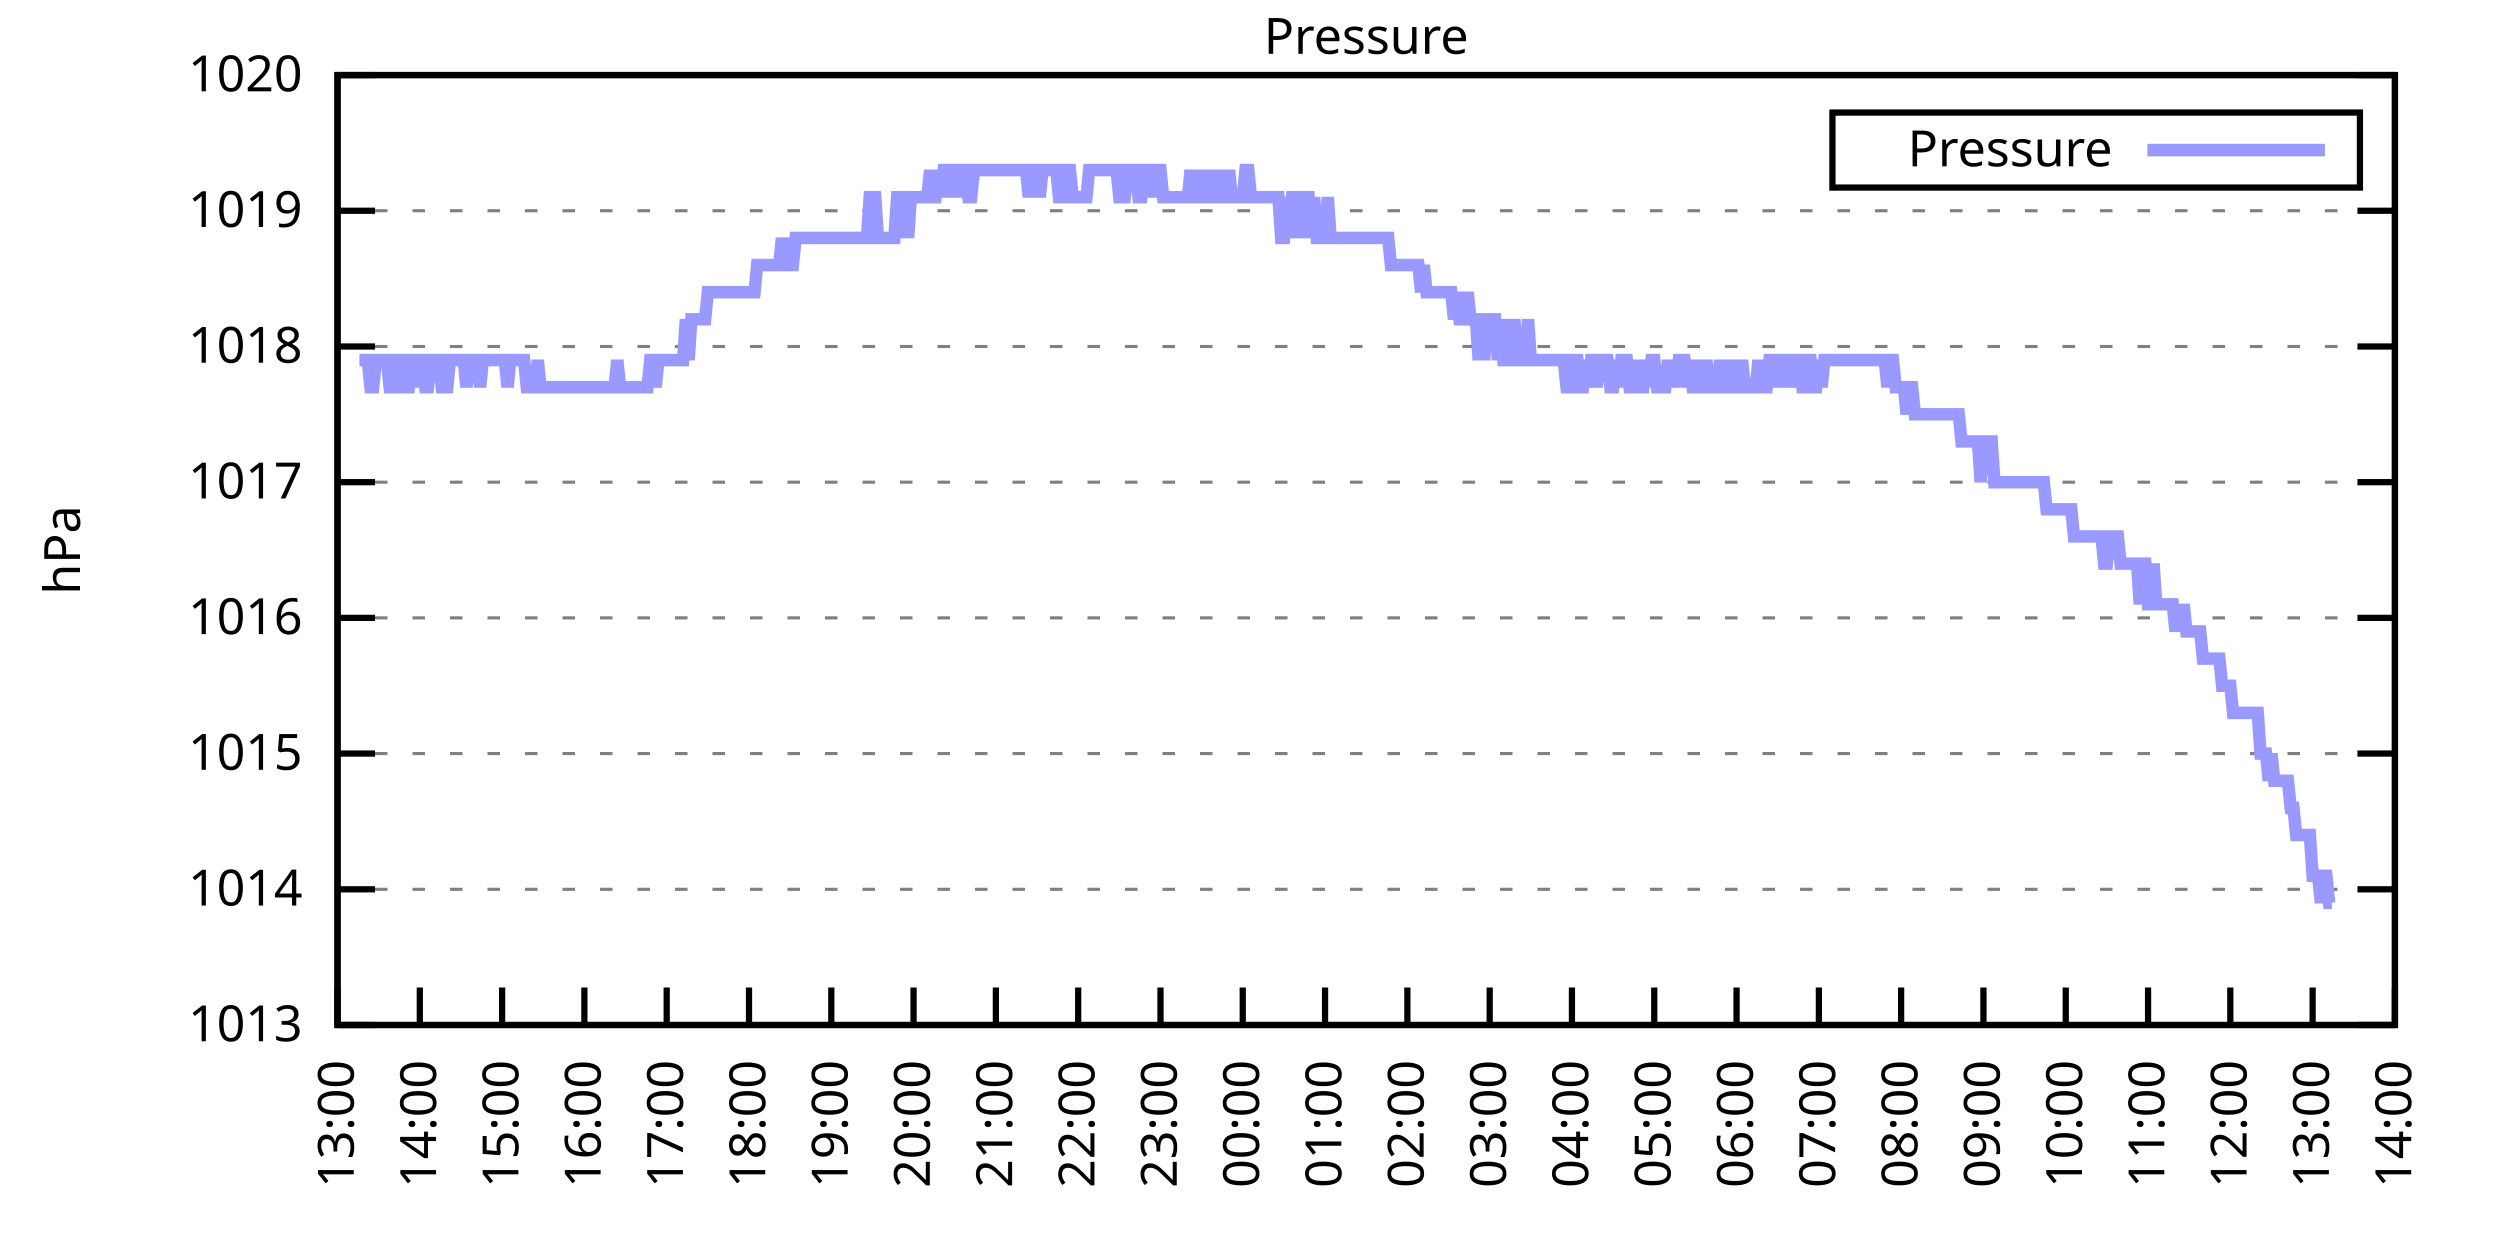
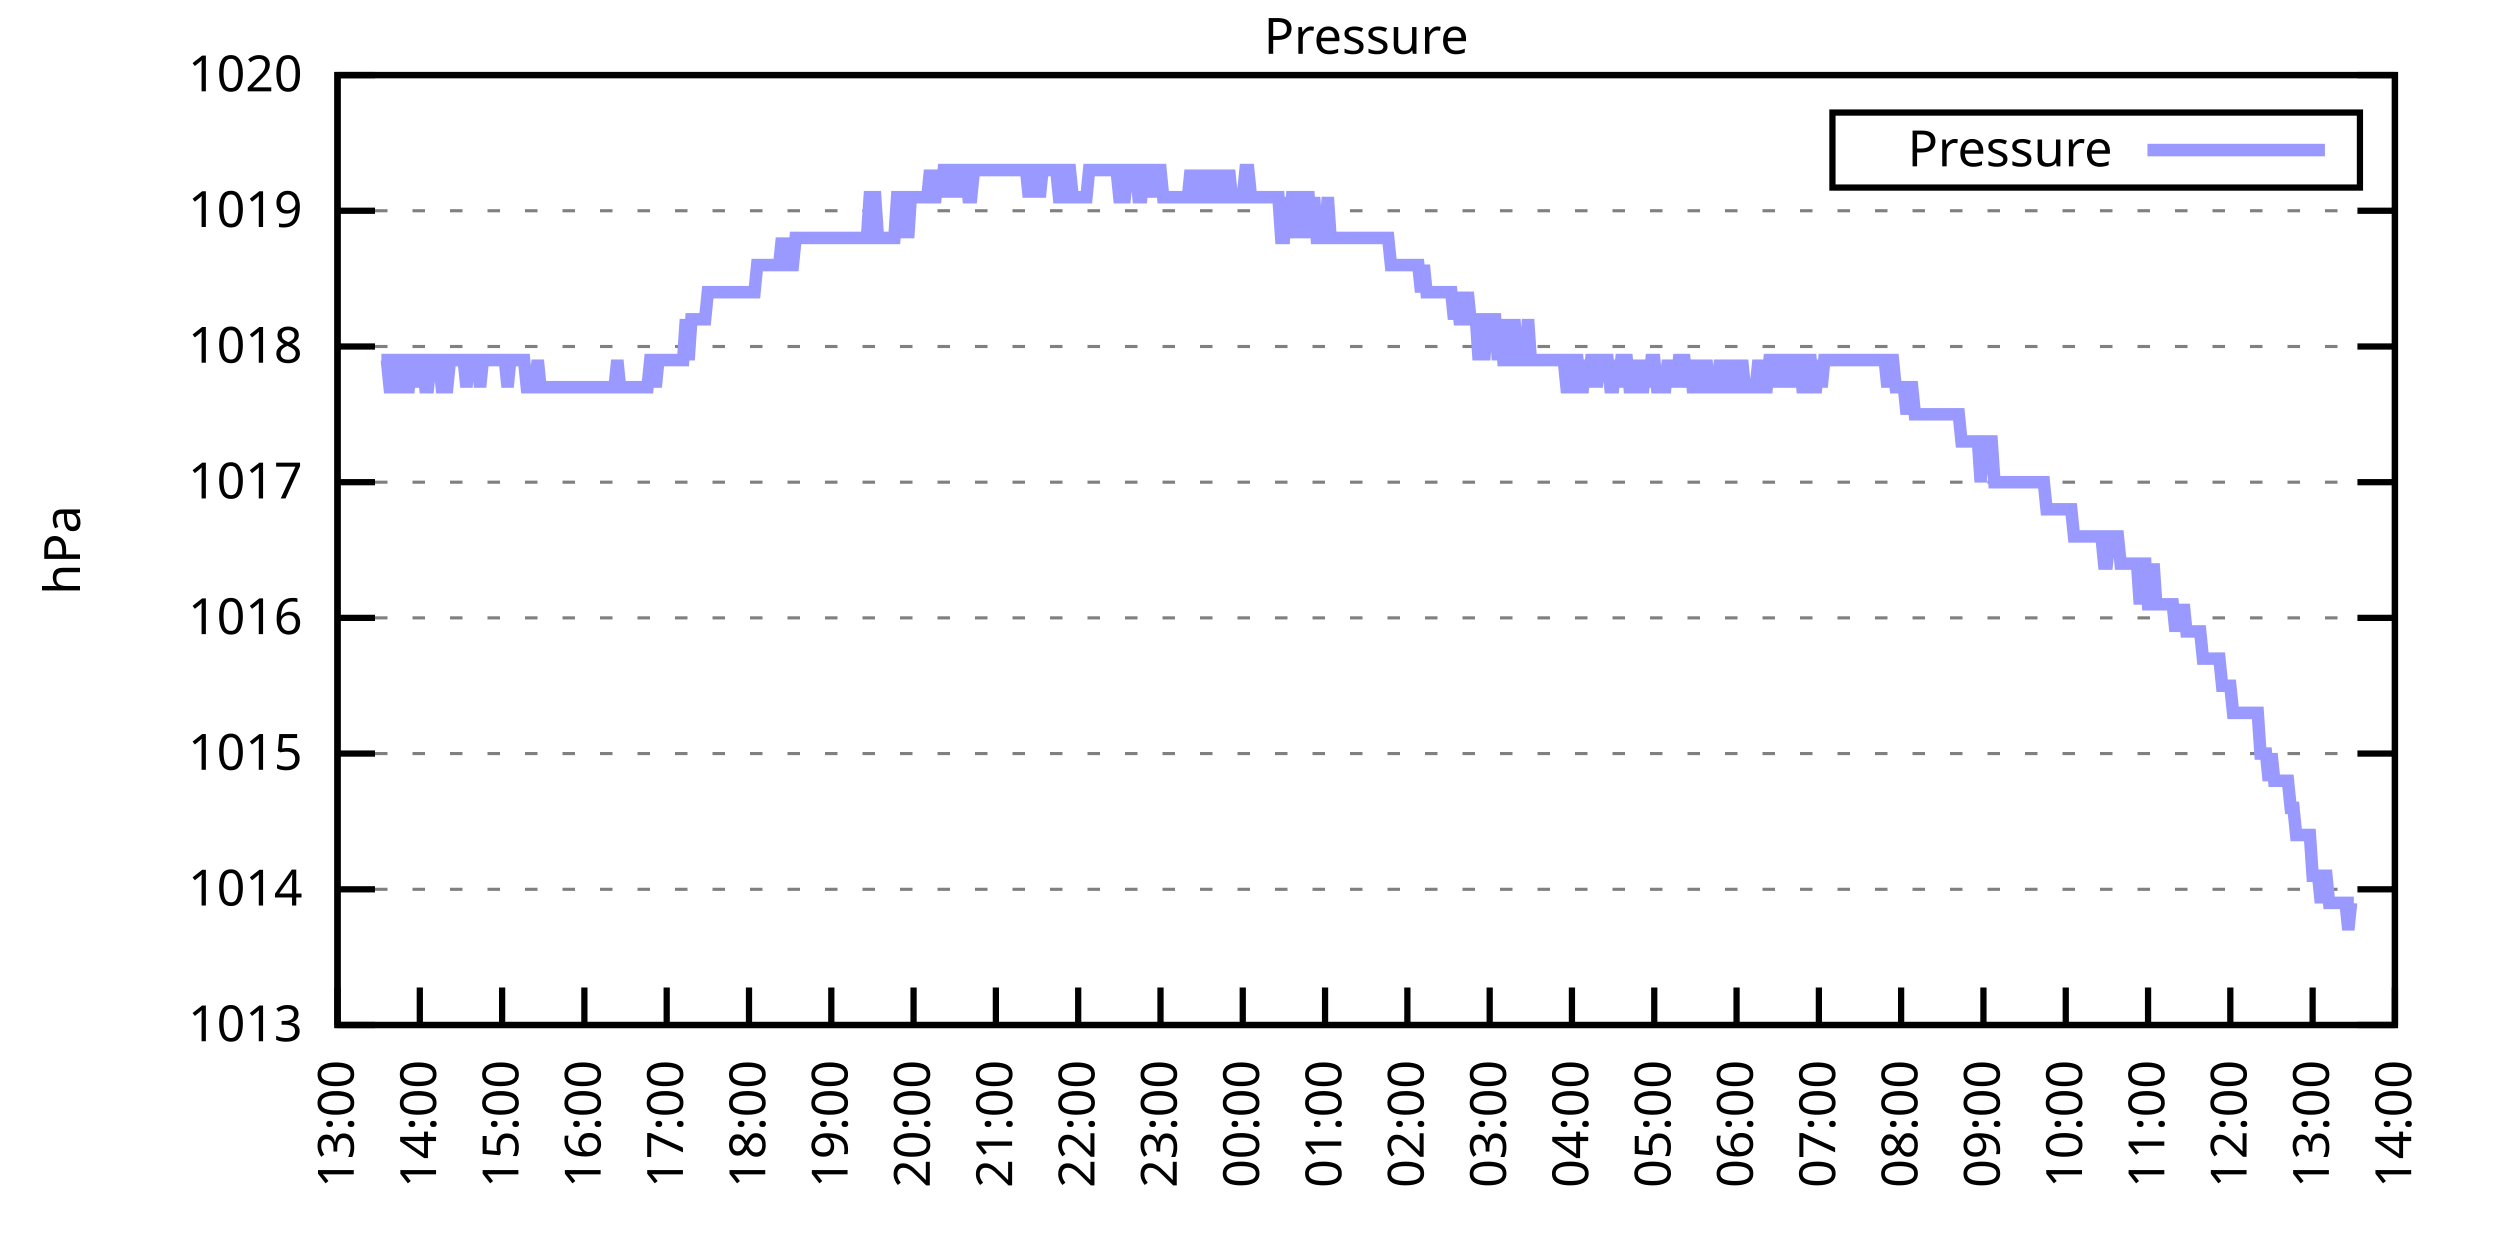
<svg xmlns="http://www.w3.org/2000/svg" xmlns:xlink="http://www.w3.org/1999/xlink" width="400" height="200" viewBox="0 0 400 200">
  <g id="gnuplot_canvas">
    <rect x="0" y="0" width="400" height="200" fill="none" />
    <defs>
      <circle id="gpDot" r="0.5" stroke-width="0.5" stroke="currentColor" />
      <path id="gpPt0" stroke-width="0.333" stroke="currentColor" d="M-1,0 h2 M0,-1 v2" />
      <path id="gpPt1" stroke-width="0.333" stroke="currentColor" d="M-1,-1 L1,1 M1,-1 L-1,1" />
      <path id="gpPt2" stroke-width="0.333" stroke="currentColor" d="M-1,0 L1,0 M0,-1 L0,1 M-1,-1 L1,1 M-1,1 L1,-1" />
      <rect id="gpPt3" stroke-width="0.333" stroke="currentColor" x="-1" y="-1" width="2" height="2" />
      <rect id="gpPt4" stroke-width="0.333" stroke="currentColor" fill="currentColor" x="-1" y="-1" width="2" height="2" />
      <circle id="gpPt5" stroke-width="0.333" stroke="currentColor" cx="0" cy="0" r="1" />
      <use xlink:href="#gpPt5" id="gpPt6" fill="currentColor" stroke="none" />
      <path id="gpPt7" stroke-width="0.333" stroke="currentColor" d="M0,-1.33 L-1.33,0.67 L1.33,0.67 z" />
      <use xlink:href="#gpPt7" id="gpPt8" fill="currentColor" stroke="none" />
      <use xlink:href="#gpPt7" id="gpPt9" stroke="currentColor" transform="rotate(180)" />
      <use xlink:href="#gpPt9" id="gpPt10" fill="currentColor" stroke="none" />
      <use xlink:href="#gpPt3" id="gpPt11" stroke="currentColor" transform="rotate(45)" />
      <use xlink:href="#gpPt11" id="gpPt12" fill="currentColor" stroke="none" />
      <path id="gpPt13" stroke-width="0.333" stroke="currentColor" d="M0,1.330 L1.265,0.411 L0.782,-1.067 L-0.782,-1.076 L-1.265,0.411 z" />
      <use xlink:href="#gpPt13" id="gpPt14" fill="currentColor" stroke="none" />
      <filter id="textbox" filterUnits="objectBoundingBox" x="0" y="0" height="1" width="1">
        <feFlood flood-color="white" flood-opacity="1" result="bgnd" />
        <feComposite in="SourceGraphic" in2="bgnd" operator="atop" />
      </filter>
      <filter id="greybox" filterUnits="objectBoundingBox" x="0" y="0" height="1" width="1">
        <feFlood flood-color="lightgrey" flood-opacity="1" result="grey" />
        <feComposite in="SourceGraphic" in2="grey" operator="atop" />
      </filter>
    </defs>
    <g fill="none" color="white" stroke="currentColor" stroke-width="1.00" stroke-linecap="butt" stroke-linejoin="miter">
</g>
    <g fill="none" color="black" stroke="currentColor" stroke-width="1.00" stroke-linecap="butt" stroke-linejoin="miter">
      <g stroke="none" shape-rendering="crispEdges">
        <polygon fill="rgb(255, 255, 255)" points="54.00,164.00 383.18,164.00 383.18,12.02 54.00,12.02 " />
      </g>
    </g>
    <g fill="none" color="black" stroke="currentColor" stroke-width="1.00" stroke-linecap="butt" stroke-linejoin="miter">
</g>
    <g fill="none" color="black" stroke="black" stroke-width="0.50" stroke-linecap="butt" stroke-linejoin="miter">
</g>
    <g fill="none" color="gray" stroke="currentColor" stroke-width="0.50" stroke-linecap="butt" stroke-linejoin="miter">
      <path stroke="gray" stroke-dasharray="2,4" class="gridline" d="M54.00,164.00 L383.19,164.00  " />
    </g>
    <g fill="none" color="gray" stroke="gray" stroke-width="1.00" stroke-linecap="butt" stroke-linejoin="miter">
</g>
    <g fill="none" color="black" stroke="currentColor" stroke-width="1.00" stroke-linecap="butt" stroke-linejoin="miter">
      <path stroke="black" d="M54.00,164.00 L60.00,164.00 M383.19,164.00 L377.19,164.00  " />
      <g transform="translate(48.40,166.60)" stroke="none" fill="black" font-family="Sans" font-size="8.00" text-anchor="end">
        <text>
          <tspan font-family="Sans"> 1013</tspan>
        </text>
      </g>
    </g>
    <g fill="none" color="black" stroke="currentColor" stroke-width="1.00" stroke-linecap="butt" stroke-linejoin="miter">
</g>
    <g fill="none" color="black" stroke="black" stroke-width="0.50" stroke-linecap="butt" stroke-linejoin="miter">
</g>
    <g fill="none" color="gray" stroke="currentColor" stroke-width="0.50" stroke-linecap="butt" stroke-linejoin="miter">
      <path stroke="gray" stroke-dasharray="2,4" class="gridline" d="M54.00,142.29 L383.19,142.29  " />
    </g>
    <g fill="none" color="gray" stroke="gray" stroke-width="1.00" stroke-linecap="butt" stroke-linejoin="miter">
</g>
    <g fill="none" color="black" stroke="currentColor" stroke-width="1.00" stroke-linecap="butt" stroke-linejoin="miter">
      <path stroke="black" d="M54.00,142.29 L60.00,142.29 M383.19,142.29 L377.19,142.29  " />
      <g transform="translate(48.40,144.89)" stroke="none" fill="black" font-family="Sans" font-size="8.00" text-anchor="end">
        <text>
          <tspan font-family="Sans"> 1014</tspan>
        </text>
      </g>
    </g>
    <g fill="none" color="black" stroke="currentColor" stroke-width="1.00" stroke-linecap="butt" stroke-linejoin="miter">
</g>
    <g fill="none" color="black" stroke="black" stroke-width="0.50" stroke-linecap="butt" stroke-linejoin="miter">
</g>
    <g fill="none" color="gray" stroke="currentColor" stroke-width="0.50" stroke-linecap="butt" stroke-linejoin="miter">
      <path stroke="gray" stroke-dasharray="2,4" class="gridline" d="M54.00,120.57 L383.19,120.57  " />
    </g>
    <g fill="none" color="gray" stroke="gray" stroke-width="1.00" stroke-linecap="butt" stroke-linejoin="miter">
</g>
    <g fill="none" color="black" stroke="currentColor" stroke-width="1.00" stroke-linecap="butt" stroke-linejoin="miter">
      <path stroke="black" d="M54.00,120.57 L60.00,120.57 M383.19,120.57 L377.19,120.57  " />
      <g transform="translate(48.40,123.17)" stroke="none" fill="black" font-family="Sans" font-size="8.00" text-anchor="end">
        <text>
          <tspan font-family="Sans"> 1015</tspan>
        </text>
      </g>
    </g>
    <g fill="none" color="black" stroke="currentColor" stroke-width="1.00" stroke-linecap="butt" stroke-linejoin="miter">
</g>
    <g fill="none" color="black" stroke="black" stroke-width="0.50" stroke-linecap="butt" stroke-linejoin="miter">
</g>
    <g fill="none" color="gray" stroke="currentColor" stroke-width="0.50" stroke-linecap="butt" stroke-linejoin="miter">
      <path stroke="gray" stroke-dasharray="2,4" class="gridline" d="M54.00,98.86 L383.19,98.86  " />
    </g>
    <g fill="none" color="gray" stroke="gray" stroke-width="1.00" stroke-linecap="butt" stroke-linejoin="miter">
</g>
    <g fill="none" color="black" stroke="currentColor" stroke-width="1.00" stroke-linecap="butt" stroke-linejoin="miter">
      <path stroke="black" d="M54.00,98.86 L60.00,98.86 M383.19,98.86 L377.19,98.86  " />
      <g transform="translate(48.40,101.46)" stroke="none" fill="black" font-family="Sans" font-size="8.00" text-anchor="end">
        <text>
          <tspan font-family="Sans"> 1016</tspan>
        </text>
      </g>
    </g>
    <g fill="none" color="black" stroke="currentColor" stroke-width="1.00" stroke-linecap="butt" stroke-linejoin="miter">
</g>
    <g fill="none" color="black" stroke="black" stroke-width="0.50" stroke-linecap="butt" stroke-linejoin="miter">
</g>
    <g fill="none" color="gray" stroke="currentColor" stroke-width="0.50" stroke-linecap="butt" stroke-linejoin="miter">
      <path stroke="gray" stroke-dasharray="2,4" class="gridline" d="M54.00,77.15 L383.19,77.15  " />
    </g>
    <g fill="none" color="gray" stroke="gray" stroke-width="1.00" stroke-linecap="butt" stroke-linejoin="miter">
</g>
    <g fill="none" color="black" stroke="currentColor" stroke-width="1.00" stroke-linecap="butt" stroke-linejoin="miter">
      <path stroke="black" d="M54.00,77.15 L60.00,77.15 M383.19,77.15 L377.19,77.15  " />
      <g transform="translate(48.40,79.75)" stroke="none" fill="black" font-family="Sans" font-size="8.00" text-anchor="end">
        <text>
          <tspan font-family="Sans"> 1017</tspan>
        </text>
      </g>
    </g>
    <g fill="none" color="black" stroke="currentColor" stroke-width="1.00" stroke-linecap="butt" stroke-linejoin="miter">
</g>
    <g fill="none" color="black" stroke="black" stroke-width="0.50" stroke-linecap="butt" stroke-linejoin="miter">
</g>
    <g fill="none" color="gray" stroke="currentColor" stroke-width="0.50" stroke-linecap="butt" stroke-linejoin="miter">
      <path stroke="gray" stroke-dasharray="2,4" class="gridline" d="M54.00,55.44 L383.19,55.44  " />
    </g>
    <g fill="none" color="gray" stroke="gray" stroke-width="1.00" stroke-linecap="butt" stroke-linejoin="miter">
</g>
    <g fill="none" color="black" stroke="currentColor" stroke-width="1.00" stroke-linecap="butt" stroke-linejoin="miter">
      <path stroke="black" d="M54.00,55.44 L60.00,55.44 M383.19,55.44 L377.19,55.44  " />
      <g transform="translate(48.40,58.04)" stroke="none" fill="black" font-family="Sans" font-size="8.00" text-anchor="end">
        <text>
          <tspan font-family="Sans"> 1018</tspan>
        </text>
      </g>
    </g>
    <g fill="none" color="black" stroke="currentColor" stroke-width="1.00" stroke-linecap="butt" stroke-linejoin="miter">
</g>
    <g fill="none" color="black" stroke="black" stroke-width="0.50" stroke-linecap="butt" stroke-linejoin="miter">
</g>
    <g fill="none" color="gray" stroke="currentColor" stroke-width="0.50" stroke-linecap="butt" stroke-linejoin="miter">
      <path stroke="gray" stroke-dasharray="2,4" class="gridline" d="M54.00,33.72 L383.19,33.72  " />
    </g>
    <g fill="none" color="gray" stroke="gray" stroke-width="1.00" stroke-linecap="butt" stroke-linejoin="miter">
</g>
    <g fill="none" color="black" stroke="currentColor" stroke-width="1.00" stroke-linecap="butt" stroke-linejoin="miter">
      <path stroke="black" d="M54.00,33.72 L60.00,33.72 M383.19,33.72 L377.19,33.72  " />
      <g transform="translate(48.40,36.32)" stroke="none" fill="black" font-family="Sans" font-size="8.00" text-anchor="end">
        <text>
          <tspan font-family="Sans"> 1019</tspan>
        </text>
      </g>
    </g>
    <g fill="none" color="black" stroke="currentColor" stroke-width="1.00" stroke-linecap="butt" stroke-linejoin="miter">
</g>
    <g fill="none" color="black" stroke="black" stroke-width="0.50" stroke-linecap="butt" stroke-linejoin="miter">
</g>
    <g fill="none" color="gray" stroke="currentColor" stroke-width="0.50" stroke-linecap="butt" stroke-linejoin="miter">
      <path stroke="gray" stroke-dasharray="2,4" class="gridline" d="M54.00,12.01 L383.19,12.01  " />
    </g>
    <g fill="none" color="gray" stroke="gray" stroke-width="1.00" stroke-linecap="butt" stroke-linejoin="miter">
</g>
    <g fill="none" color="black" stroke="currentColor" stroke-width="1.00" stroke-linecap="butt" stroke-linejoin="miter">
      <path stroke="black" d="M54.00,12.01 L60.00,12.01 M383.19,12.01 L377.19,12.01  " />
      <g transform="translate(48.40,14.61)" stroke="none" fill="black" font-family="Sans" font-size="8.00" text-anchor="end">
        <text>
          <tspan font-family="Sans"> 1020</tspan>
        </text>
      </g>
    </g>
    <g fill="none" color="black" stroke="currentColor" stroke-width="1.00" stroke-linecap="butt" stroke-linejoin="miter">
      <path stroke="black" d="M54.00,164.00 L54.00,158.00  " />
      <g transform="translate(56.60,169.60) rotate(270.00)" stroke="none" fill="black" font-family="Sans" font-size="8.00" text-anchor="end">
        <text>
          <tspan font-family="Sans">13:00</tspan>
        </text>
      </g>
    </g>
    <g fill="none" color="black" stroke="currentColor" stroke-width="1.00" stroke-linecap="butt" stroke-linejoin="miter">
      <path stroke="black" d="M67.17,164.00 L67.17,158.00  " />
      <g transform="translate(69.77,169.60) rotate(270.00)" stroke="none" fill="black" font-family="Sans" font-size="8.00" text-anchor="end">
        <text>
          <tspan font-family="Sans">14:00</tspan>
        </text>
      </g>
    </g>
    <g fill="none" color="black" stroke="currentColor" stroke-width="1.00" stroke-linecap="butt" stroke-linejoin="miter">
      <path stroke="black" d="M80.34,164.00 L80.34,158.00  " />
      <g transform="translate(82.94,169.60) rotate(270.00)" stroke="none" fill="black" font-family="Sans" font-size="8.00" text-anchor="end">
        <text>
          <tspan font-family="Sans">15:00</tspan>
        </text>
      </g>
    </g>
    <g fill="none" color="black" stroke="currentColor" stroke-width="1.00" stroke-linecap="butt" stroke-linejoin="miter">
      <path stroke="black" d="M93.50,164.00 L93.50,158.00  " />
      <g transform="translate(96.10,169.60) rotate(270.00)" stroke="none" fill="black" font-family="Sans" font-size="8.00" text-anchor="end">
        <text>
          <tspan font-family="Sans">16:00</tspan>
        </text>
      </g>
    </g>
    <g fill="none" color="black" stroke="currentColor" stroke-width="1.00" stroke-linecap="butt" stroke-linejoin="miter">
      <path stroke="black" d="M106.67,164.00 L106.67,158.00  " />
      <g transform="translate(109.27,169.60) rotate(270.00)" stroke="none" fill="black" font-family="Sans" font-size="8.00" text-anchor="end">
        <text>
          <tspan font-family="Sans">17:00</tspan>
        </text>
      </g>
    </g>
    <g fill="none" color="black" stroke="currentColor" stroke-width="1.00" stroke-linecap="butt" stroke-linejoin="miter">
      <path stroke="black" d="M119.84,164.00 L119.84,158.00  " />
      <g transform="translate(122.44,169.60) rotate(270.00)" stroke="none" fill="black" font-family="Sans" font-size="8.00" text-anchor="end">
        <text>
          <tspan font-family="Sans">18:00</tspan>
        </text>
      </g>
    </g>
    <g fill="none" color="black" stroke="currentColor" stroke-width="1.00" stroke-linecap="butt" stroke-linejoin="miter">
      <path stroke="black" d="M133.01,164.00 L133.01,158.00  " />
      <g transform="translate(135.61,169.60) rotate(270.00)" stroke="none" fill="black" font-family="Sans" font-size="8.00" text-anchor="end">
        <text>
          <tspan font-family="Sans">19:00</tspan>
        </text>
      </g>
    </g>
    <g fill="none" color="black" stroke="currentColor" stroke-width="1.00" stroke-linecap="butt" stroke-linejoin="miter">
      <path stroke="black" d="M146.17,164.00 L146.17,158.00  " />
      <g transform="translate(148.77,169.60) rotate(270.00)" stroke="none" fill="black" font-family="Sans" font-size="8.00" text-anchor="end">
        <text>
          <tspan font-family="Sans">20:00</tspan>
        </text>
      </g>
    </g>
    <g fill="none" color="black" stroke="currentColor" stroke-width="1.00" stroke-linecap="butt" stroke-linejoin="miter">
      <path stroke="black" d="M159.34,164.00 L159.34,158.00  " />
      <g transform="translate(161.94,169.60) rotate(270.00)" stroke="none" fill="black" font-family="Sans" font-size="8.00" text-anchor="end">
        <text>
          <tspan font-family="Sans">21:00</tspan>
        </text>
      </g>
    </g>
    <g fill="none" color="black" stroke="currentColor" stroke-width="1.00" stroke-linecap="butt" stroke-linejoin="miter">
      <path stroke="black" d="M172.51,164.00 L172.51,158.00  " />
      <g transform="translate(175.11,169.60) rotate(270.00)" stroke="none" fill="black" font-family="Sans" font-size="8.00" text-anchor="end">
        <text>
          <tspan font-family="Sans">22:00</tspan>
        </text>
      </g>
    </g>
    <g fill="none" color="black" stroke="currentColor" stroke-width="1.00" stroke-linecap="butt" stroke-linejoin="miter">
      <path stroke="black" d="M185.68,164.00 L185.68,158.00  " />
      <g transform="translate(188.28,169.60) rotate(270.00)" stroke="none" fill="black" font-family="Sans" font-size="8.00" text-anchor="end">
        <text>
          <tspan font-family="Sans">23:00</tspan>
        </text>
      </g>
    </g>
    <g fill="none" color="black" stroke="currentColor" stroke-width="1.00" stroke-linecap="butt" stroke-linejoin="miter">
      <path stroke="black" d="M198.84,164.00 L198.84,158.00  " />
      <g transform="translate(201.44,169.60) rotate(270.00)" stroke="none" fill="black" font-family="Sans" font-size="8.00" text-anchor="end">
        <text>
          <tspan font-family="Sans">00:00</tspan>
        </text>
      </g>
    </g>
    <g fill="none" color="black" stroke="currentColor" stroke-width="1.00" stroke-linecap="butt" stroke-linejoin="miter">
      <path stroke="black" d="M212.01,164.00 L212.01,158.00  " />
      <g transform="translate(214.61,169.60) rotate(270.00)" stroke="none" fill="black" font-family="Sans" font-size="8.00" text-anchor="end">
        <text>
          <tspan font-family="Sans">01:00</tspan>
        </text>
      </g>
    </g>
    <g fill="none" color="black" stroke="currentColor" stroke-width="1.00" stroke-linecap="butt" stroke-linejoin="miter">
      <path stroke="black" d="M225.18,164.00 L225.18,158.00  " />
      <g transform="translate(227.78,169.60) rotate(270.00)" stroke="none" fill="black" font-family="Sans" font-size="8.00" text-anchor="end">
        <text>
          <tspan font-family="Sans">02:00</tspan>
        </text>
      </g>
    </g>
    <g fill="none" color="black" stroke="currentColor" stroke-width="1.00" stroke-linecap="butt" stroke-linejoin="miter">
      <path stroke="black" d="M238.35,164.00 L238.35,158.00  " />
      <g transform="translate(240.95,169.60) rotate(270.00)" stroke="none" fill="black" font-family="Sans" font-size="8.00" text-anchor="end">
        <text>
          <tspan font-family="Sans">03:00</tspan>
        </text>
      </g>
    </g>
    <g fill="none" color="black" stroke="currentColor" stroke-width="1.00" stroke-linecap="butt" stroke-linejoin="miter">
      <path stroke="black" d="M251.51,164.00 L251.51,158.00  " />
      <g transform="translate(254.11,169.60) rotate(270.00)" stroke="none" fill="black" font-family="Sans" font-size="8.00" text-anchor="end">
        <text>
          <tspan font-family="Sans">04:00</tspan>
        </text>
      </g>
    </g>
    <g fill="none" color="black" stroke="currentColor" stroke-width="1.00" stroke-linecap="butt" stroke-linejoin="miter">
      <path stroke="black" d="M264.68,164.00 L264.68,158.00  " />
      <g transform="translate(267.28,169.60) rotate(270.00)" stroke="none" fill="black" font-family="Sans" font-size="8.00" text-anchor="end">
        <text>
          <tspan font-family="Sans">05:00</tspan>
        </text>
      </g>
    </g>
    <g fill="none" color="black" stroke="currentColor" stroke-width="1.00" stroke-linecap="butt" stroke-linejoin="miter">
      <path stroke="black" d="M277.85,164.00 L277.85,158.00  " />
      <g transform="translate(280.45,169.60) rotate(270.00)" stroke="none" fill="black" font-family="Sans" font-size="8.00" text-anchor="end">
        <text>
          <tspan font-family="Sans">06:00</tspan>
        </text>
      </g>
    </g>
    <g fill="none" color="black" stroke="currentColor" stroke-width="1.00" stroke-linecap="butt" stroke-linejoin="miter">
      <path stroke="black" d="M291.02,164.00 L291.02,158.00  " />
      <g transform="translate(293.62,169.60) rotate(270.00)" stroke="none" fill="black" font-family="Sans" font-size="8.00" text-anchor="end">
        <text>
          <tspan font-family="Sans">07:00</tspan>
        </text>
      </g>
    </g>
    <g fill="none" color="black" stroke="currentColor" stroke-width="1.00" stroke-linecap="butt" stroke-linejoin="miter">
      <path stroke="black" d="M304.18,164.00 L304.18,158.00  " />
      <g transform="translate(306.78,169.60) rotate(270.00)" stroke="none" fill="black" font-family="Sans" font-size="8.00" text-anchor="end">
        <text>
          <tspan font-family="Sans">08:00</tspan>
        </text>
      </g>
    </g>
    <g fill="none" color="black" stroke="currentColor" stroke-width="1.00" stroke-linecap="butt" stroke-linejoin="miter">
      <path stroke="black" d="M317.35,164.00 L317.35,158.00  " />
      <g transform="translate(319.95,169.60) rotate(270.00)" stroke="none" fill="black" font-family="Sans" font-size="8.00" text-anchor="end">
        <text>
          <tspan font-family="Sans">09:00</tspan>
        </text>
      </g>
    </g>
    <g fill="none" color="black" stroke="currentColor" stroke-width="1.00" stroke-linecap="butt" stroke-linejoin="miter">
      <path stroke="black" d="M330.52,164.00 L330.52,158.00  " />
      <g transform="translate(333.12,169.60) rotate(270.00)" stroke="none" fill="black" font-family="Sans" font-size="8.00" text-anchor="end">
        <text>
          <tspan font-family="Sans">10:00</tspan>
        </text>
      </g>
    </g>
    <g fill="none" color="black" stroke="currentColor" stroke-width="1.00" stroke-linecap="butt" stroke-linejoin="miter">
      <path stroke="black" d="M343.69,164.00 L343.69,158.00  " />
      <g transform="translate(346.29,169.60) rotate(270.00)" stroke="none" fill="black" font-family="Sans" font-size="8.00" text-anchor="end">
        <text>
          <tspan font-family="Sans">11:00</tspan>
        </text>
      </g>
    </g>
    <g fill="none" color="black" stroke="currentColor" stroke-width="1.00" stroke-linecap="butt" stroke-linejoin="miter">
      <path stroke="black" d="M356.85,164.00 L356.85,158.00  " />
      <g transform="translate(359.45,169.60) rotate(270.00)" stroke="none" fill="black" font-family="Sans" font-size="8.00" text-anchor="end">
        <text>
          <tspan font-family="Sans">12:00</tspan>
        </text>
      </g>
    </g>
    <g fill="none" color="black" stroke="currentColor" stroke-width="1.00" stroke-linecap="butt" stroke-linejoin="miter">
      <path stroke="black" d="M370.02,164.00 L370.02,158.00  " />
      <g transform="translate(372.62,169.60) rotate(270.00)" stroke="none" fill="black" font-family="Sans" font-size="8.00" text-anchor="end">
        <text>
          <tspan font-family="Sans">13:00</tspan>
        </text>
      </g>
    </g>
    <g fill="none" color="black" stroke="currentColor" stroke-width="1.00" stroke-linecap="butt" stroke-linejoin="miter">
      <path stroke="black" d="M383.19,164.00 L383.19,158.00  " />
      <g transform="translate(385.79,169.60) rotate(270.00)" stroke="none" fill="black" font-family="Sans" font-size="8.00" text-anchor="end">
        <text>
          <tspan font-family="Sans">14:00</tspan>
        </text>
      </g>
    </g>
    <g fill="none" color="black" stroke="currentColor" stroke-width="1.00" stroke-linecap="butt" stroke-linejoin="miter">
</g>
    <g fill="none" color="black" stroke="currentColor" stroke-width="1.00" stroke-linecap="butt" stroke-linejoin="miter">
      <path stroke="black" d="M54.00,12.01 L54.00,164.00 L383.19,164.00 L383.19,12.01 L54.00,12.01 Z  " />
    </g>
    <g fill="none" color="black" stroke="currentColor" stroke-width="1.00" stroke-linecap="butt" stroke-linejoin="miter">
</g>
    <g fill="none" color="black" stroke="currentColor" stroke-width="1.00" stroke-linecap="butt" stroke-linejoin="miter">
      <path stroke="black" d="M293.19,30.01 L293.19,18.01 L377.59,18.01 L377.59,30.01 L293.19,30.01 Z  " />
    </g>
    <g id="Pressure_plot_1">
      <g fill="none" color="white" stroke="black" stroke-width="2.00" stroke-linecap="butt" stroke-linejoin="miter">
</g>
      <g fill="none" color="black" stroke="currentColor" stroke-width="2.00" stroke-linecap="butt" stroke-linejoin="miter">
        <g transform="translate(337.99,26.61)" stroke="none" fill="black" font-family="Sans" font-size="8.00" text-anchor="end">
          <text>
            <tspan font-family="Sans">Pressure</tspan>
          </text>
        </g>
      </g>
      <g fill="none" color="black" stroke="currentColor" stroke-width="2.00" stroke-linecap="butt" stroke-linejoin="miter">
-         <path stroke="rgb(153, 153, 255)" d="M343.59,24.01 L371.99,24.01 M57.51,57.61 L57.95,57.61 L58.39,57.61 L58.83,57.61 L59.27,61.95 L59.71,61.95   L60.14,57.61 L60.58,57.61 L61.02,57.61 L61.46,57.61 L61.90,57.61 L62.34,61.95 L62.78,61.95 L63.22,61.95   L63.66,57.61 L64.10,57.61 L64.53,61.95 L64.97,61.95 L65.41,61.95 L65.85,57.61 L66.29,57.61 L66.73,61.95   L67.17,57.61 L67.61,57.61 L68.05,61.95 L68.48,61.95 L68.92,57.61 L69.36,57.61 L69.80,57.61 L70.24,57.61   L70.68,61.95 L71.12,61.95 L71.56,61.95 L72.00,57.61 L72.43,57.61 L72.87,57.61 L73.31,57.61 L73.75,57.61   L74.19,57.61 L74.63,61.95 L75.07,57.61 L75.51,57.61 L75.95,57.61 L76.38,57.61 L76.82,61.95 L77.26,57.61   L77.70,57.61 L78.14,57.61 L78.58,57.61 L79.02,57.61 L79.46,57.61 L79.90,57.61 L80.34,57.61 L80.77,57.61   L81.21,61.95 L81.65,57.61 L82.09,57.61 L82.53,57.61 L82.97,57.61 L83.41,57.61 L83.85,57.61 L84.29,61.95   L84.72,61.95 L85.16,61.95 L85.60,61.95 L86.04,57.61 L86.48,61.95 L86.92,61.95 L87.36,61.95 L87.80,61.95   L88.24,61.95 L88.67,61.95 L89.11,61.95 L89.55,61.95 L89.99,61.95 L90.43,61.95 L90.87,61.95 L91.31,61.95   L91.75,61.95 L92.19,61.95 L92.62,61.95 L93.06,61.95 L93.50,61.95 L93.94,61.95 L94.38,61.95 L94.82,61.95   L95.26,61.95 L95.70,61.95 L96.14,61.95 L96.58,61.95 L97.01,61.95 L97.45,61.95 L97.89,61.95 L98.33,61.95   L98.77,57.61 L99.21,61.95 L99.65,61.95 L100.09,61.95 L100.53,61.95 L100.96,61.95 L101.40,61.95 L101.84,61.95   L102.28,61.95 L102.72,61.95 L103.16,61.95 L103.60,61.95 L104.04,57.61 L104.48,57.61 L104.91,61.95 L105.35,57.61   L105.79,57.61 L106.23,57.61 L106.67,57.61 L107.11,57.61 L107.55,57.61 L107.99,57.61 L108.43,57.61 L108.87,57.61   L109.30,57.61 L109.74,51.09 L110.18,57.61 L110.62,51.09 L111.06,51.09 L111.50,51.09 L111.94,51.09 L112.38,51.09   L112.82,51.09 L113.25,46.75 L113.69,46.75 L114.13,46.75 L114.57,46.75 L115.01,46.75 L115.45,46.75 L115.89,46.75   L116.33,46.75 L116.77,46.75 L117.20,46.75 L117.64,46.75 L118.08,46.75 L118.52,46.75 L118.96,46.75 L119.40,46.75   L119.84,46.75 L120.28,46.75 L120.72,46.75 L121.15,42.41 L121.59,42.41 L122.03,42.41 L122.47,42.41 L122.91,42.41   L123.35,42.41 L123.79,42.41 L124.23,42.41 L124.67,42.41 L125.11,38.07 L125.54,42.41 L125.98,38.07 L126.42,42.41   L126.86,42.41 L127.30,38.07 L127.74,38.07 L128.18,38.07 L128.62,38.07 L129.06,38.07 L129.49,38.07 L129.93,38.07   L130.37,38.07 L130.81,38.07 L131.25,38.07 L131.69,38.07 L132.13,38.07 L132.57,38.07 L133.01,38.07 L133.44,38.07   L133.88,38.07 L134.32,38.07 L134.76,38.07 L135.20,38.07 L135.64,38.07 L136.08,38.07 L136.52,38.07 L136.96,38.07   L137.39,38.07 L137.83,38.07 L138.27,38.07 L138.71,38.07 L139.15,31.55 L139.59,31.55 L140.03,31.55 L140.47,38.07   L140.91,38.07 L141.35,38.07 L141.78,38.07 L142.22,38.07 L142.66,38.07 L143.10,38.07 L143.54,31.55 L143.98,31.55   L144.42,38.07 L144.86,31.55 L145.30,38.07 L145.73,31.55 L146.17,31.55 L146.61,31.55 L147.05,31.55 L147.49,31.55   L147.93,31.55 L148.37,31.55 L148.81,27.21 L149.25,31.55 L149.68,31.55 L150.12,27.21 L150.56,31.55 L151.00,27.21   L151.44,27.21 L151.88,31.55 L152.32,27.21 L152.76,27.21 L153.20,27.21 L153.63,31.55 L154.07,27.21 L154.51,27.21   L154.95,31.55 L155.39,31.55 L155.83,27.21 L156.27,27.21 L156.71,27.21 L157.15,27.21 L157.59,27.21 L158.02,27.21   L158.46,27.21 L158.90,27.21 L159.34,27.21 L159.78,27.21 L160.22,27.21 L160.66,27.21 L161.10,27.21 L161.54,27.21   L161.97,27.21 L162.41,27.21 L162.85,27.21 L163.29,27.21 L163.73,27.21 L164.17,27.21 L164.61,31.55 L165.05,27.21   L165.49,27.21 L165.92,27.21 L166.36,31.55 L166.80,27.21 L167.24,27.21 L167.68,27.21 L168.12,27.21 L168.56,27.21   L169.00,27.21 L169.44,31.55 L169.87,31.55 L170.31,27.21 L170.75,27.21 L171.19,27.21 L171.63,31.55 L172.07,31.55   L172.51,31.55 L172.95,31.55 L173.39,31.55 L173.83,31.55 L174.26,27.21 L174.70,27.21 L175.14,27.21 L175.58,27.21   L176.02,27.21 L176.46,27.21 L176.90,27.21 L177.34,27.21 L177.78,27.21 L178.21,27.21 L178.65,27.21 L179.09,31.55   L179.53,31.55 L179.97,31.55 L180.41,27.21 L180.85,27.21 L181.29,27.21 L181.73,27.21 L182.16,31.55 L182.60,31.55   L183.04,27.21 L183.48,27.21 L183.92,31.55 L184.36,27.21 L184.80,31.55 L185.24,27.21 L185.68,27.21 L186.11,31.55   L186.55,31.55 L186.99,31.55 L187.43,31.55 L187.87,31.55 L188.31,31.55 L188.75,31.55 L189.19,31.55 L189.63,31.55   L190.07,31.55 L190.50,27.21 L190.94,31.55 L191.38,31.55 L191.82,27.21 L192.26,31.55 L192.70,31.55 L193.14,27.21   L193.58,31.55 L194.02,31.55 L194.45,31.55 L194.89,27.21 L195.33,31.55 L195.77,31.55 L196.21,31.55 L196.65,27.21   L197.09,31.55 L197.53,31.55 L197.97,31.55 L198.40,31.55 L198.84,31.55 L199.28,27.21 L199.72,27.21 L200.16,31.55   L200.60,31.55 L201.04,31.55 L201.48,31.55 L201.92,31.55 L202.35,31.55 L202.79,31.55 L203.23,31.55 L203.67,31.55   L204.11,31.55 L204.55,31.55 L204.99,38.07 L205.43,38.07 L205.87,31.55 L206.31,38.07 L206.74,31.55 L207.18,31.55   L207.62,31.55 L208.06,38.07 L208.50,31.55 L208.94,31.55 L209.38,31.55 L209.82,38.07 L210.26,31.55 L210.69,38.07   L211.13,38.07 L211.57,38.07 L212.01,38.07 L212.45,31.55 L212.89,38.07 L213.33,38.07 L213.77,38.07 L214.21,38.07   L214.64,38.07 L215.08,38.07 L215.52,38.07 L215.96,38.07 L216.40,38.07 L216.84,38.07 L217.28,38.07 L217.72,38.07   L218.16,38.07 L218.60,38.07 L219.03,38.07 L219.47,38.07 L219.91,38.07 L220.35,38.07 L220.79,38.07 L221.23,38.07   L221.67,38.07 L222.11,38.07 L222.55,42.41 L222.98,42.41 L223.42,42.41 L223.86,42.41 L224.30,42.41 L224.74,42.41   L225.18,42.41 L225.62,42.41 L226.06,42.41 L226.50,42.41 L226.93,42.41 L227.37,46.75 L227.81,42.41 L228.25,46.75   L228.69,46.75 L229.13,46.75 L229.57,46.75 L230.01,46.75 L230.45,46.75 L230.88,46.75 L231.32,46.75 L231.76,46.75   L232.20,46.75 L232.64,51.09 L233.08,46.75 L233.52,51.09 L233.96,51.09 L234.40,51.09 L234.84,46.75 L235.27,51.09   L235.71,51.09 L236.15,51.09 L236.59,57.61 L237.03,51.09 L237.47,57.61 L237.91,51.09 L238.35,51.09 L238.79,51.09   L239.22,51.09 L239.66,57.61 L240.10,51.09 L240.54,57.61 L240.98,57.61 L241.42,51.09 L241.86,57.61 L242.30,51.09   L242.74,57.61 L243.17,57.61 L243.61,57.61 L244.05,57.61 L244.49,51.09 L244.93,57.61 L245.37,57.61 L245.81,57.61   L246.25,57.61 L246.69,57.61 L247.12,57.61 L247.56,57.61 L248.00,57.61 L248.44,57.61 L248.88,57.61 L249.32,57.61   L249.76,57.61 L250.20,57.61 L250.64,61.95 L251.08,61.95 L251.51,61.95 L251.95,57.61 L252.39,57.61 L252.83,61.95   L253.27,61.95 L253.71,57.61 L254.15,61.95 L254.59,57.61 L255.03,57.61 L255.46,61.95 L255.90,57.61 L256.34,57.61   L256.78,57.61 L257.22,57.61 L257.66,61.95 L258.10,61.95 L258.54,57.61 L258.98,61.95 L259.41,57.61 L259.85,57.61   L260.29,57.61 L260.73,61.95 L261.17,61.95 L261.61,61.95 L262.05,57.61 L262.49,61.95 L262.93,61.95 L263.36,57.61   L263.80,61.95 L264.24,57.61 L264.68,57.61 L265.12,61.95 L265.56,61.95 L266.00,61.95 L266.44,61.95 L266.88,57.61   L267.32,61.95 L267.75,57.61 L268.19,61.95 L268.63,57.61 L269.07,57.61 L269.51,57.61 L269.95,61.95 L270.39,57.61   L270.83,61.95 L271.27,61.95 L271.70,61.95 L272.14,57.61 L272.58,61.95 L273.02,57.61 L273.46,61.95 L273.90,61.95   L274.34,61.95 L274.78,61.95 L275.22,57.61 L275.65,61.95 L276.09,61.95 L276.53,57.61 L276.97,61.95 L277.41,57.61   L277.85,61.95 L278.29,61.95 L278.73,57.61 L279.17,61.95 L279.60,61.95 L280.04,61.95 L280.48,61.95 L280.92,61.95   L281.36,57.61 L281.80,61.95 L282.24,61.95 L282.68,61.95 L283.12,57.61 L283.56,57.61 L283.99,61.95 L284.43,57.61   L284.87,57.61 L285.31,57.61 L285.75,61.95 L286.19,57.61 L286.63,57.61 L287.07,61.95 L287.51,57.61 L287.94,57.61   L288.38,61.95 L288.82,61.95 L289.26,57.61 L289.70,57.61 L290.14,61.95 L290.58,61.95 L291.02,57.61 L291.46,61.95   L291.89,57.61 L292.33,57.61 L292.77,57.61 L293.21,57.61 L293.65,57.61 L294.09,57.61 L294.53,57.61 L294.97,57.61   L295.41,57.61 L295.84,57.61 L296.28,57.61 L296.72,57.61 L297.16,57.61 L297.60,57.61 L298.04,57.61 L298.48,57.61   L298.92,57.61 L299.36,57.61 L299.80,57.61 L300.23,57.61 L300.67,57.61 L301.11,57.61 L301.55,57.61 L301.99,61.95   L302.43,57.61 L302.87,57.61 L303.31,61.95 L303.75,61.95 L304.18,61.95 L304.62,61.95 L305.06,66.29 L305.50,61.95   L305.94,61.95 L306.38,66.29 L306.82,66.29 L307.26,66.29 L307.70,66.29 L308.13,66.29 L308.57,66.29 L309.01,66.29   L309.45,66.29 L309.89,66.29 L310.33,66.29 L310.77,66.29 L311.21,66.29 L311.65,66.29 L312.08,66.29 L312.52,66.29   L312.96,66.29 L313.40,66.29 L313.84,70.63 L314.28,70.63 L314.72,70.63 L315.16,70.63 L315.60,70.63 L316.04,70.63   L316.47,70.63 L316.91,77.15 L317.35,70.63 L317.79,70.63 L318.23,70.63 L318.67,70.63 L319.11,77.15 L319.55,77.15   L319.99,77.15 L320.42,77.15 L320.86,77.15 L321.30,77.15 L321.74,77.15 L322.18,77.15 L322.62,77.15 L323.06,77.15   L323.50,77.15 L323.94,77.15 L324.37,77.15 L324.81,77.15 L325.25,77.15 L325.69,77.15 L326.13,77.15 L326.57,77.15   L327.01,77.15 L327.45,81.49 L327.89,81.49 L328.33,81.49 L328.76,81.49 L329.20,81.49 L329.64,81.49 L330.08,81.49   L330.52,81.49 L330.96,81.49 L331.40,81.49 L331.84,85.83 L332.28,85.83 L332.71,85.83 L333.15,85.83 L333.59,85.83   L334.03,85.83 L334.47,85.83 L334.91,85.83 L335.35,85.83 L335.79,85.83 L336.23,85.83 L336.66,90.18 L337.10,90.18   L337.54,85.83 L337.98,85.83 L338.42,85.83 L338.86,85.83 L339.30,90.18 L339.74,90.18 L340.18,90.18 L340.61,90.18   L341.05,90.18 L341.49,90.18 L341.93,90.18 L342.37,96.69 L342.81,90.18 L343.25,90.18 L343.69,96.69 L344.13,96.69   L344.57,90.18 L345.00,96.69 L345.44,96.69 L345.88,96.69 L346.32,96.69 L346.76,96.69 L347.20,96.69 L347.64,96.69   L348.08,101.03 L348.52,96.69 L348.95,101.03 L349.39,96.69 L349.83,101.03 L350.27,101.03 L350.71,101.03 L351.15,101.03   L351.59,101.03 L352.03,101.03 L352.47,105.38 L352.90,105.38 L353.34,105.38 L353.78,105.38 L354.22,105.38 L354.66,105.38   L355.10,105.38 L355.54,109.72 L355.98,109.72 L356.42,109.72 L356.85,109.72 L357.29,114.06 L357.73,114.06 L358.17,114.06   L358.61,114.06 L359.05,114.06 L359.49,114.06 L359.93,114.06 L360.37,114.06 L360.81,114.06 L361.24,114.06 L361.68,120.57   L362.12,120.57 L362.56,120.57 L363.00,124.92 L363.44,120.57 L363.88,124.92 L364.32,124.92 L364.76,124.92 L365.19,124.92   L365.63,124.92 L366.07,124.92 L366.51,129.26 L366.95,129.26 L367.39,133.60 L367.83,133.60 L368.27,133.60 L368.71,133.60   L369.14,133.60 L369.58,133.60 L370.02,140.12 L370.46,140.12 L370.90,140.12 L371.34,144.46 L371.78,140.12 L372.22,140.12   L372.66,144.46 L373.09,144.46  " />
+         <path stroke="rgb(153, 153, 255)" d="M343.59,24.01 L371.99,24.01 M61.02,57.61 L61.46,57.61 L61.90,57.61 L62.34,61.95 L62.78,61.95 L63.22,61.95   L63.66,57.61 L64.10,57.61 L64.53,61.95 L64.97,61.95 L65.41,61.95 L65.85,57.61 L66.29,57.61 L66.73,61.95   L67.17,57.61 L67.61,57.61 L68.05,61.95 L68.48,61.95 L68.92,57.61 L69.36,57.61 L69.80,57.61 L70.24,57.61   L70.68,61.95 L71.12,61.95 L71.56,61.95 L72.00,57.61 L72.43,57.61 L72.87,57.61 L73.31,57.61 L73.75,57.61   L74.19,57.61 L74.63,61.95 L75.07,57.61 L75.51,57.61 L75.95,57.61 L76.38,57.61 L76.82,61.95 L77.26,57.61   L77.70,57.61 L78.14,57.61 L78.58,57.61 L79.02,57.61 L79.46,57.61 L79.90,57.61 L80.34,57.61 L80.77,57.61   L81.21,61.95 L81.65,57.61 L82.09,57.61 L82.53,57.61 L82.97,57.61 L83.41,57.61 L83.85,57.61 L84.29,61.95   L84.72,61.95 L85.16,61.95 L85.60,61.95 L86.04,57.61 L86.48,61.95 L86.92,61.95 L87.36,61.95 L87.80,61.95   L88.24,61.95 L88.67,61.95 L89.11,61.95 L89.55,61.95 L89.99,61.95 L90.43,61.95 L90.87,61.95 L91.31,61.95   L91.75,61.95 L92.19,61.95 L92.62,61.95 L93.06,61.95 L93.50,61.95 L93.94,61.95 L94.38,61.95 L94.82,61.95   L95.26,61.95 L95.70,61.95 L96.14,61.95 L96.58,61.95 L97.01,61.95 L97.45,61.95 L97.89,61.95 L98.33,61.95   L98.77,57.61 L99.21,61.95 L99.65,61.95 L100.09,61.95 L100.53,61.95 L100.96,61.95 L101.40,61.95 L101.84,61.95   L102.28,61.95 L102.72,61.95 L103.16,61.95 L103.60,61.95 L104.04,57.61 L104.48,57.61 L104.91,61.95 L105.35,57.61   L105.79,57.61 L106.23,57.61 L106.67,57.61 L107.11,57.61 L107.55,57.61 L107.99,57.61 L108.43,57.61 L108.87,57.61   L109.30,57.61 L109.74,51.09 L110.18,57.61 L110.62,51.09 L111.06,51.09 L111.50,51.09 L111.94,51.09 L112.38,51.09   L112.82,51.09 L113.25,46.75 L113.69,46.75 L114.13,46.75 L114.57,46.75 L115.01,46.75 L115.45,46.75 L115.89,46.75   L116.33,46.75 L116.77,46.75 L117.20,46.75 L117.64,46.75 L118.08,46.75 L118.52,46.75 L118.96,46.75 L119.40,46.75   L119.84,46.75 L120.28,46.75 L120.72,46.75 L121.15,42.41 L121.59,42.41 L122.03,42.41 L122.47,42.41 L122.91,42.41   L123.35,42.41 L123.79,42.41 L124.23,42.41 L124.67,42.41 L125.11,38.07 L125.54,42.41 L125.98,38.07 L126.42,42.41   L126.86,42.41 L127.30,38.07 L127.74,38.07 L128.18,38.07 L128.62,38.07 L129.06,38.07 L129.49,38.07 L129.93,38.07   L130.37,38.07 L130.81,38.07 L131.25,38.07 L131.69,38.07 L132.13,38.07 L132.57,38.07 L133.01,38.07 L133.44,38.07   L133.88,38.07 L134.32,38.07 L134.76,38.07 L135.20,38.07 L135.64,38.07 L136.08,38.07 L136.52,38.07 L136.96,38.07   L137.39,38.07 L137.83,38.07 L138.27,38.07 L138.71,38.07 L139.15,31.55 L139.59,31.55 L140.03,31.55 L140.47,38.07   L140.91,38.07 L141.35,38.07 L141.78,38.07 L142.22,38.07 L142.66,38.07 L143.10,38.07 L143.54,31.55 L143.98,31.55   L144.42,38.07 L144.86,31.55 L145.30,38.07 L145.73,31.55 L146.17,31.55 L146.61,31.55 L147.05,31.55 L147.49,31.55   L147.93,31.55 L148.37,31.55 L148.81,27.21 L149.25,31.55 L149.68,31.55 L150.12,27.21 L150.56,31.55 L151.00,27.21   L151.44,27.21 L151.88,31.55 L152.32,27.21 L152.76,27.21 L153.20,27.21 L153.63,31.55 L154.07,27.21 L154.51,27.21   L154.95,31.55 L155.39,31.55 L155.83,27.21 L156.27,27.21 L156.71,27.21 L157.15,27.21 L157.59,27.21 L158.02,27.21   L158.46,27.21 L158.90,27.21 L159.34,27.21 L159.78,27.21 L160.22,27.21 L160.66,27.21 L161.10,27.21 L161.54,27.21   L161.97,27.21 L162.41,27.21 L162.85,27.21 L163.29,27.21 L163.73,27.21 L164.17,27.21 L164.61,31.55 L165.05,27.21   L165.49,27.21 L165.92,27.21 L166.36,31.55 L166.80,27.21 L167.24,27.21 L167.68,27.21 L168.12,27.21 L168.56,27.21   L169.00,27.21 L169.44,31.55 L169.87,31.55 L170.31,27.21 L170.75,27.21 L171.19,27.21 L171.63,31.55 L172.07,31.55   L172.51,31.55 L172.95,31.55 L173.39,31.55 L173.83,31.55 L174.26,27.21 L174.70,27.21 L175.14,27.21 L175.58,27.21   L176.02,27.21 L176.46,27.21 L176.90,27.21 L177.34,27.21 L177.78,27.21 L178.21,27.21 L178.65,27.21 L179.09,31.55   L179.53,31.55 L179.97,31.55 L180.41,27.21 L180.85,27.21 L181.29,27.21 L181.73,27.21 L182.16,31.55 L182.60,31.55   L183.04,27.21 L183.48,27.21 L183.92,31.55 L184.36,27.21 L184.80,31.55 L185.24,27.21 L185.68,27.21 L186.11,31.55   L186.55,31.55 L186.99,31.55 L187.43,31.55 L187.87,31.55 L188.31,31.55 L188.75,31.55 L189.19,31.55 L189.63,31.55   L190.07,31.55 L190.50,27.21 L190.94,31.55 L191.38,31.55 L191.82,27.21 L192.26,31.55 L192.70,31.55 L193.14,27.21   L193.58,31.55 L194.02,31.55 L194.45,31.55 L194.89,27.21 L195.33,31.55 L195.77,31.55 L196.21,31.55 L196.65,27.21   L197.09,31.55 L197.53,31.55 L197.97,31.55 L198.40,31.55 L198.84,31.55 L199.28,27.21 L199.72,27.21 L200.16,31.55   L200.60,31.55 L201.04,31.55 L201.48,31.55 L201.92,31.55 L202.35,31.55 L202.79,31.55 L203.23,31.55 L203.67,31.55   L204.11,31.55 L204.55,31.55 L204.99,38.07 L205.43,38.07 L205.87,31.55 L206.31,38.07 L206.74,31.55 L207.18,31.55   L207.62,31.55 L208.06,38.07 L208.50,31.55 L208.94,31.55 L209.38,31.55 L209.82,38.07 L210.26,31.55 L210.69,38.07   L211.13,38.07 L211.57,38.07 L212.01,38.07 L212.45,31.55 L212.89,38.07 L213.33,38.07 L213.77,38.07 L214.21,38.07   L214.64,38.07 L215.08,38.07 L215.52,38.07 L215.96,38.07 L216.40,38.07 L216.84,38.07 L217.28,38.07 L217.72,38.07   L218.16,38.07 L218.60,38.07 L219.03,38.07 L219.47,38.07 L219.91,38.07 L220.35,38.07 L220.79,38.07 L221.23,38.07   L221.67,38.07 L222.11,38.07 L222.55,42.41 L222.98,42.41 L223.42,42.41 L223.86,42.41 L224.30,42.41 L224.74,42.41   L225.18,42.41 L225.62,42.41 L226.06,42.41 L226.50,42.41 L226.93,42.41 L227.37,46.75 L227.81,42.41 L228.25,46.75   L228.69,46.75 L229.13,46.75 L229.57,46.75 L230.01,46.75 L230.45,46.75 L230.88,46.75 L231.32,46.75 L231.76,46.75   L232.20,46.75 L232.64,51.09 L233.08,46.75 L233.52,51.09 L233.96,51.09 L234.40,51.09 L234.84,46.75 L235.27,51.09   L235.71,51.09 L236.15,51.09 L236.59,57.61 L237.03,51.09 L237.47,57.61 L237.91,51.09 L238.35,51.09 L238.79,51.09   L239.22,51.09 L239.66,57.61 L240.10,51.09 L240.54,57.61 L240.98,57.61 L241.42,51.09 L241.86,57.61 L242.30,51.09   L242.74,57.61 L243.17,57.61 L243.61,57.61 L244.05,57.61 L244.49,51.09 L244.93,57.61 L245.37,57.61 L245.81,57.61   L246.25,57.61 L246.69,57.61 L247.12,57.61 L247.56,57.61 L248.00,57.61 L248.44,57.61 L248.88,57.61 L249.32,57.61   L249.76,57.61 L250.20,57.61 L250.64,61.95 L251.08,61.95 L251.51,61.95 L251.95,57.61 L252.39,57.61 L252.83,61.95   L253.27,61.95 L253.71,57.61 L254.15,61.95 L254.59,57.61 L255.03,57.61 L255.46,61.95 L255.90,57.61 L256.34,57.61   L256.78,57.61 L257.22,57.61 L257.66,61.95 L258.10,61.95 L258.54,57.61 L258.98,61.95 L259.41,57.61 L259.85,57.61   L260.29,57.61 L260.73,61.95 L261.17,61.95 L261.61,61.95 L262.05,57.61 L262.49,61.95 L262.93,61.95 L263.36,57.61   L263.80,61.95 L264.24,57.61 L264.68,57.61 L265.12,61.95 L265.56,61.95 L266.00,61.95 L266.44,61.95 L266.88,57.61   L267.32,61.95 L267.75,57.61 L268.19,61.95 L268.63,57.61 L269.07,57.61 L269.51,57.61 L269.95,61.95 L270.39,57.61   L270.83,61.95 L271.27,61.95 L271.70,61.95 L272.14,57.61 L272.58,61.95 L273.02,57.61 L273.46,61.95 L273.90,61.95   L274.34,61.95 L274.78,61.95 L275.22,57.61 L275.65,61.95 L276.09,61.95 L276.53,57.61 L276.97,61.95 L277.41,57.61   L277.85,61.95 L278.29,61.95 L278.73,57.61 L279.17,61.95 L279.60,61.95 L280.04,61.95 L280.48,61.95 L280.92,61.95   L281.36,57.61 L281.80,61.95 L282.24,61.95 L282.68,61.95 L283.12,57.61 L283.56,57.61 L283.99,61.95 L284.43,57.61   L284.87,57.61 L285.31,57.61 L285.75,61.95 L286.19,57.61 L286.63,57.61 L287.07,61.95 L287.51,57.61 L287.94,57.61   L288.38,61.95 L288.82,61.95 L289.26,57.61 L289.70,57.61 L290.14,61.95 L290.58,61.95 L291.02,57.61 L291.46,61.95   L291.89,57.61 L292.33,57.61 L292.77,57.61 L293.21,57.61 L293.65,57.61 L294.09,57.61 L294.53,57.61 L294.97,57.61   L295.41,57.61 L295.84,57.61 L296.28,57.61 L296.72,57.61 L297.16,57.61 L297.60,57.61 L298.04,57.61 L298.48,57.61   L298.92,57.61 L299.36,57.61 L299.80,57.61 L300.23,57.61 L300.67,57.61 L301.11,57.61 L301.55,57.61 L301.99,61.95   L302.43,57.61 L302.87,57.61 L303.31,61.95 L303.75,61.95 L304.18,61.95 L304.62,61.95 L305.06,66.29 L305.50,61.95   L305.94,61.95 L306.38,66.29 L306.82,66.29 L307.26,66.29 L307.70,66.29 L308.13,66.29 L308.57,66.29 L309.01,66.29   L309.45,66.29 L309.89,66.29 L310.33,66.29 L310.77,66.29 L311.21,66.29 L311.65,66.29 L312.08,66.29 L312.52,66.29   L312.96,66.29 L313.40,66.29 L313.84,70.63 L314.28,70.63 L314.72,70.63 L315.16,70.63 L315.60,70.63 L316.04,70.63   L316.47,70.63 L316.91,77.15 L317.35,70.63 L317.79,70.63 L318.23,70.63 L318.67,70.63 L319.11,77.15 L319.55,77.15   L319.99,77.15 L320.42,77.15 L320.86,77.15 L321.30,77.15 L321.74,77.15 L322.18,77.15 L322.62,77.15 L323.06,77.15   L323.50,77.15 L323.94,77.15 L324.37,77.15 L324.81,77.15 L325.25,77.15 L325.69,77.15 L326.13,77.15 L326.57,77.15   L327.01,77.15 L327.45,81.49 L327.89,81.49 L328.33,81.49 L328.76,81.49 L329.20,81.49 L329.64,81.49 L330.08,81.49   L330.52,81.49 L330.96,81.49 L331.40,81.49 L331.84,85.83 L332.28,85.83 L332.71,85.83 L333.15,85.83 L333.59,85.83   L334.03,85.83 L334.47,85.83 L334.91,85.83 L335.35,85.83 L335.79,85.83 L336.23,85.83 L336.66,90.18 L337.10,90.18   L337.54,85.83 L337.98,85.83 L338.42,85.83 L338.86,85.83 L339.30,90.18 L339.74,90.18 L340.18,90.18 L340.61,90.18   L341.05,90.18 L341.49,90.18 L341.93,90.18 L342.37,96.69 L342.81,90.18 L343.25,90.18 L343.69,96.69 L344.13,96.69   L344.57,90.18 L345.00,96.69 L345.44,96.69 L345.88,96.69 L346.32,96.69 L346.76,96.69 L347.20,96.69 L347.64,96.69   L348.08,101.03 L348.52,96.69 L348.95,101.03 L349.39,96.69 L349.83,101.03 L350.27,101.03 L350.71,101.03 L351.15,101.03   L351.59,101.03 L352.03,101.03 L352.47,105.38 L352.90,105.38 L353.34,105.38 L353.78,105.38 L354.22,105.38 L354.66,105.38   L355.10,105.38 L355.54,109.72 L355.98,109.72 L356.42,109.72 L356.85,109.72 L357.29,114.06 L357.73,114.06 L358.17,114.06   L358.61,114.06 L359.05,114.06 L359.49,114.06 L359.93,114.06 L360.37,114.06 L360.81,114.06 L361.24,114.06 L361.68,120.57   L362.12,120.57 L362.56,120.57 L363.00,124.92 L363.44,120.57 L363.88,124.92 L364.32,124.92 L364.76,124.92 L365.19,124.92   L365.63,124.92 L366.07,124.92 L366.51,129.26 L366.95,129.26 L367.39,133.60 L367.83,133.60 L368.27,133.60 L368.71,133.60   L369.14,133.60 L369.58,133.60 L370.02,140.12 L370.46,140.12 L370.90,140.12 L371.34,144.46 L371.78,140.12 L372.22,140.12   L372.66,144.46 L373.09,144.46 L373.53,144.46 L373.97,144.46 L374.41,144.46 L374.85,144.46 L375.29,144.46 L375.73,148.80   L376.17,144.46 L376.61,144.46  " />
      </g>
    </g>
    <g fill="none" color="black" stroke="currentColor" stroke-width="2.00" stroke-linecap="butt" stroke-linejoin="miter">
</g>
    <g fill="none" color="black" stroke="black" stroke-width="1.00" stroke-linecap="butt" stroke-linejoin="miter">
</g>
    <g fill="none" color="black" stroke="currentColor" stroke-width="1.00" stroke-linecap="butt" stroke-linejoin="miter">
      <path stroke="black" d="M54.00,12.01 L54.00,164.00 L383.19,164.00 L383.19,12.01 L54.00,12.01 Z  " />
      <g transform="translate(12.80,88.01) rotate(270.00)" stroke="none" fill="black" font-family="Sans" font-size="8.00" text-anchor="middle">
        <text>
          <tspan font-family="Sans">hPa</tspan>
        </text>
      </g>
    </g>
    <g fill="none" color="black" stroke="currentColor" stroke-width="1.00" stroke-linecap="butt" stroke-linejoin="miter">
</g>
    <g fill="none" color="black" stroke="currentColor" stroke-width="1.00" stroke-linecap="butt" stroke-linejoin="miter">
      <g transform="translate(218.59,8.61)" stroke="none" fill="black" font-family="Sans" font-size="8.00" text-anchor="middle">
        <text>
          <tspan font-family="Sans">Pressure</tspan>
        </text>
      </g>
    </g>
    <g fill="none" color="black" stroke="currentColor" stroke-width="1.00" stroke-linecap="butt" stroke-linejoin="miter">
</g>
  </g>
</svg>
